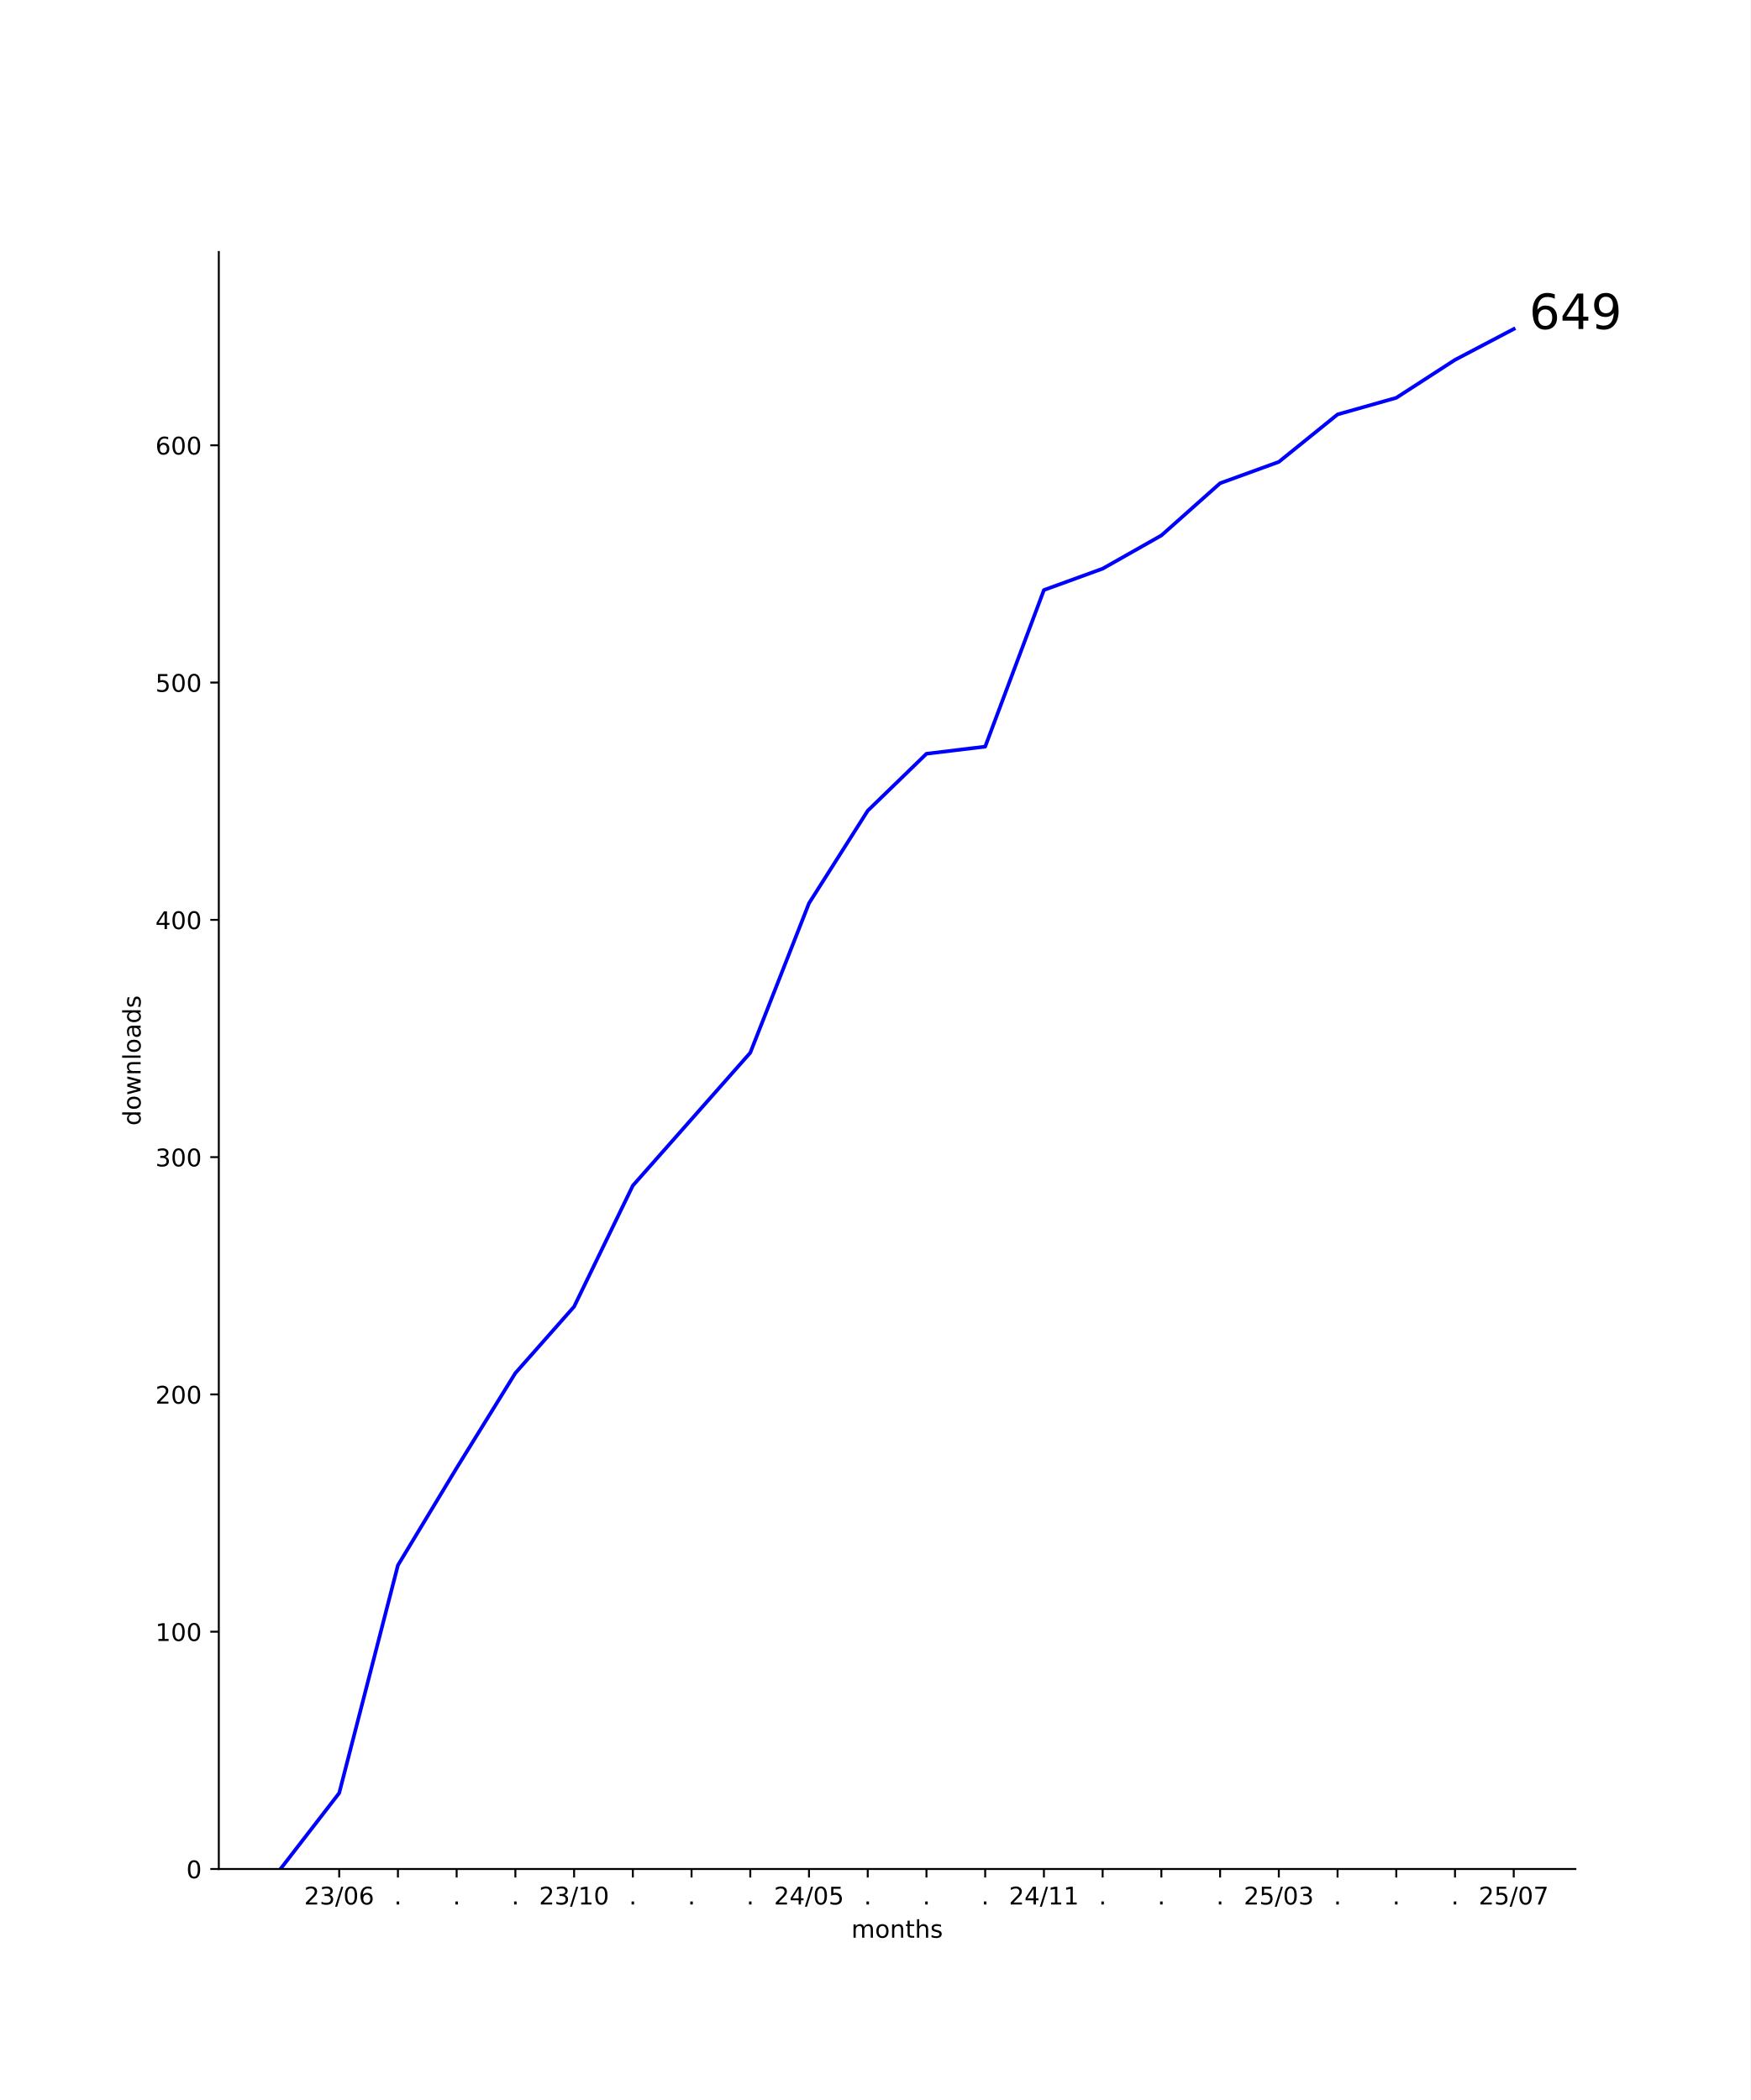
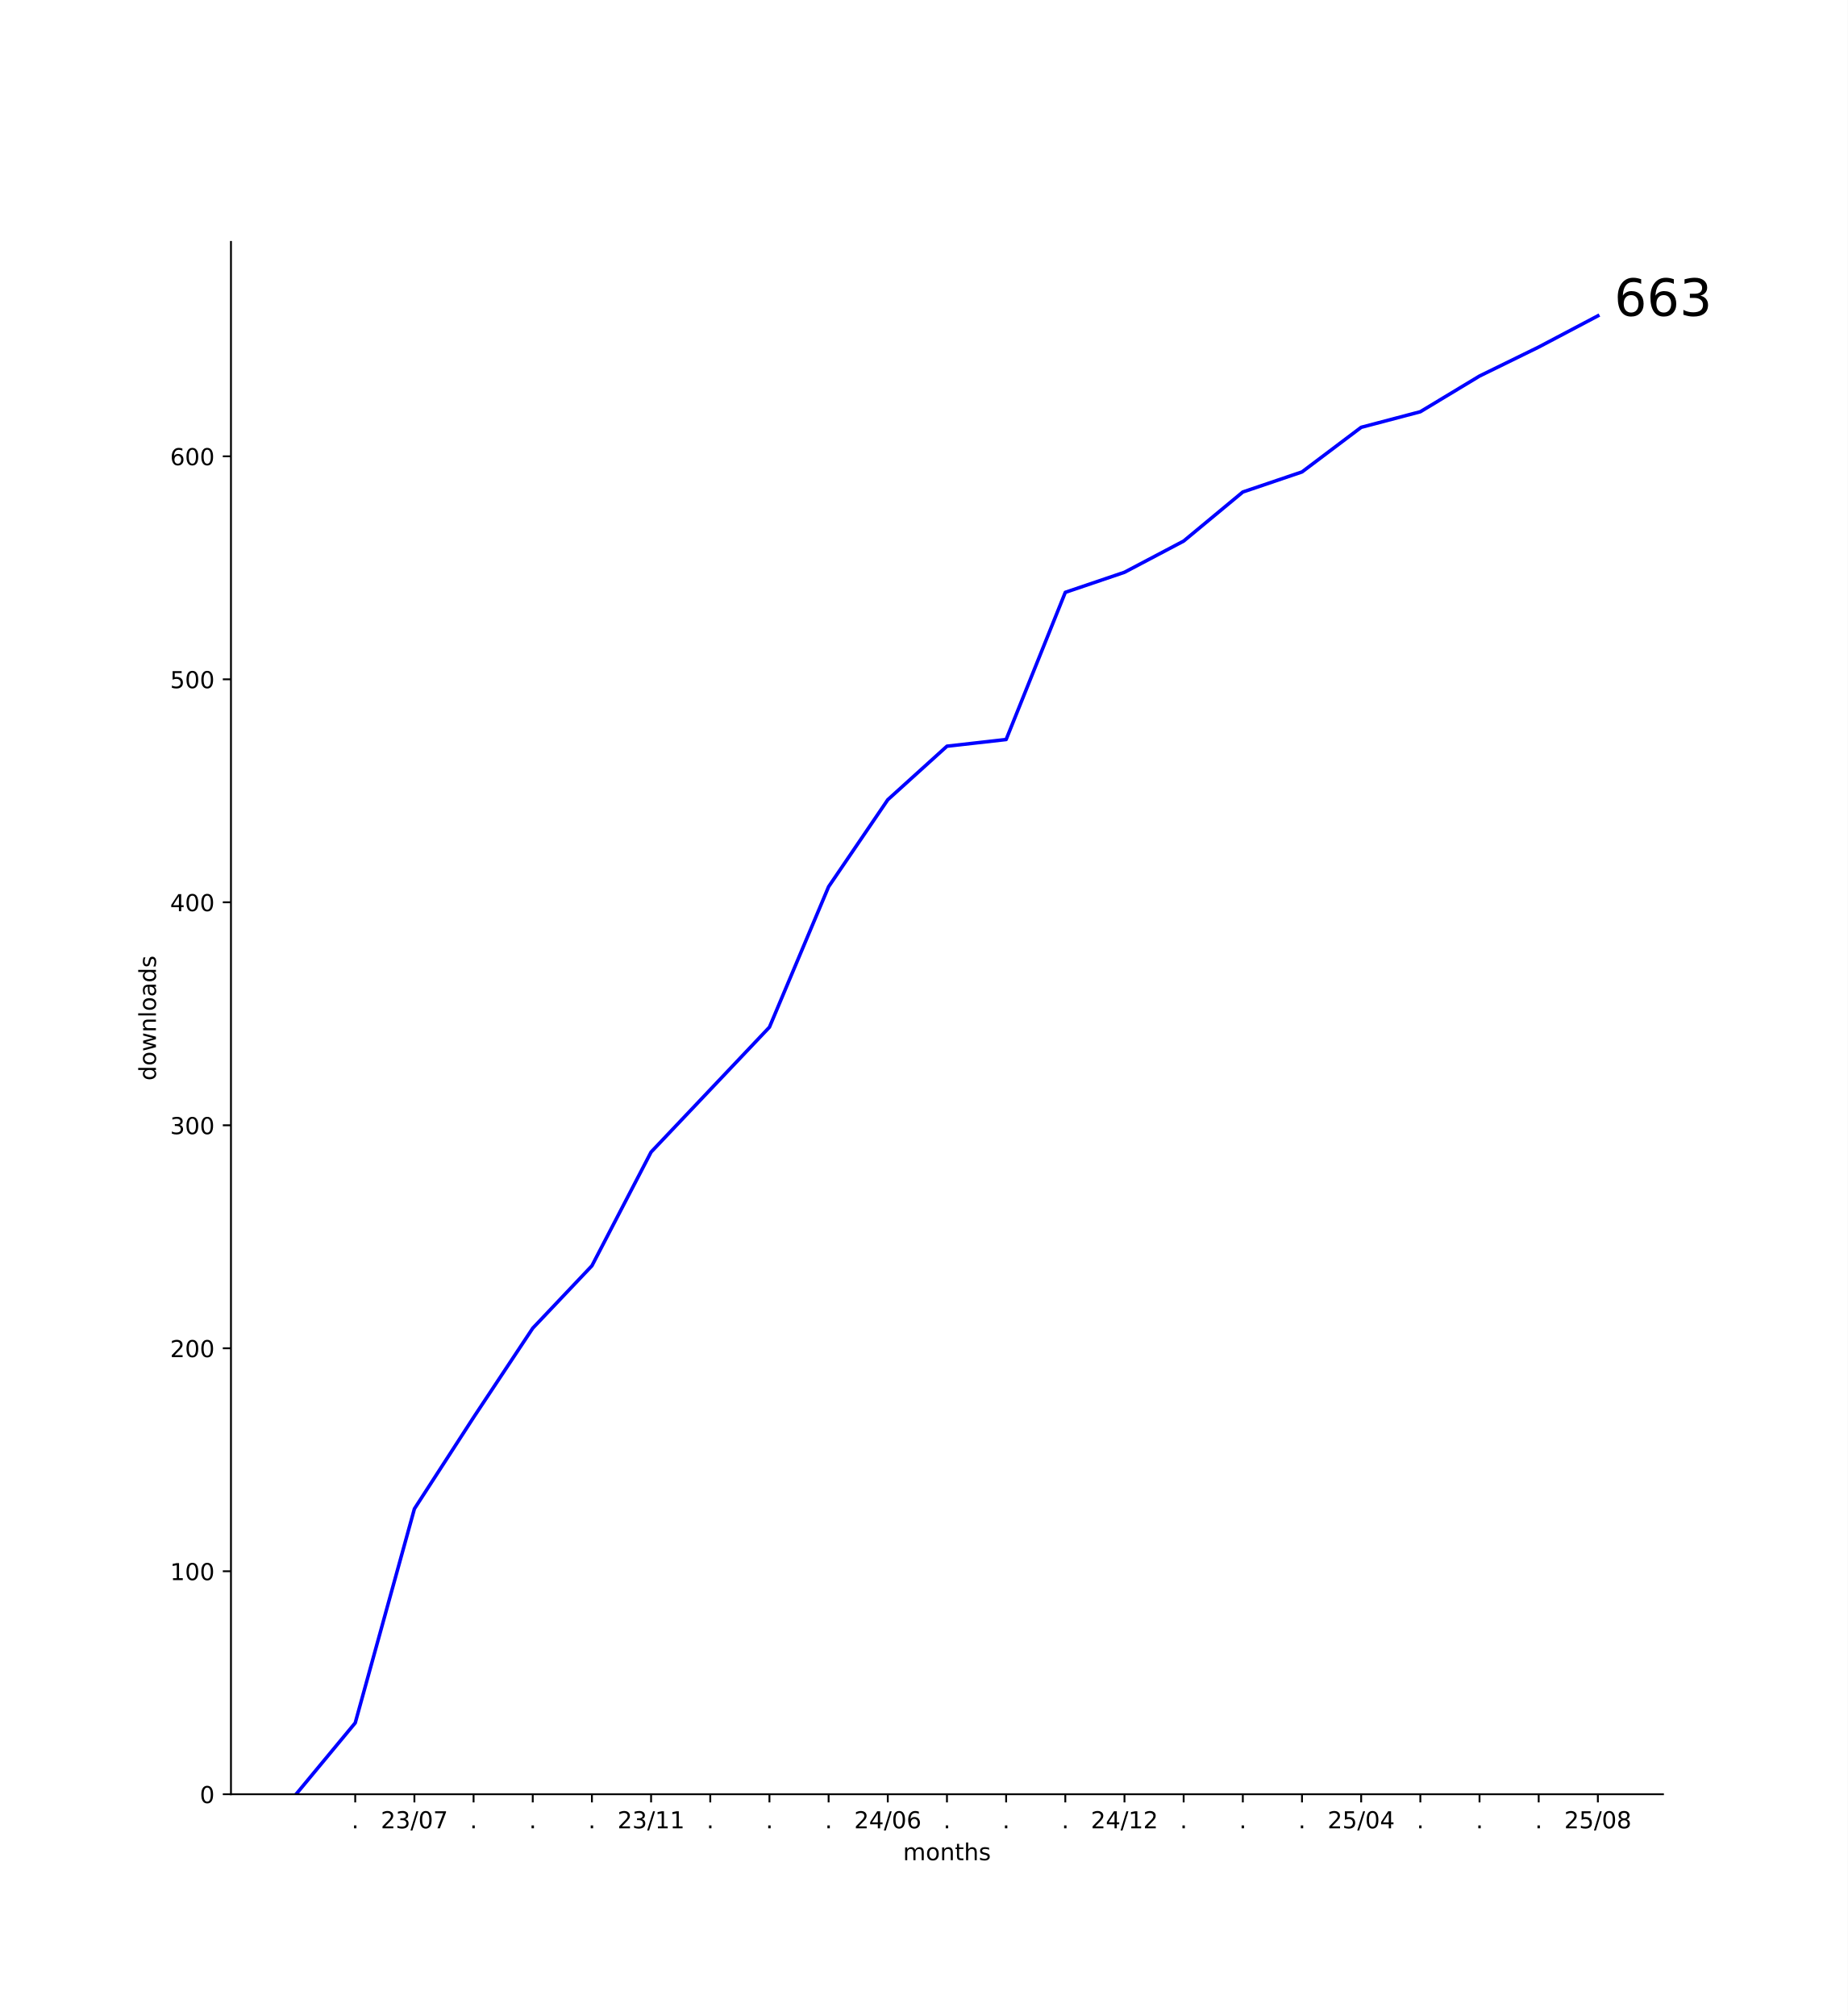
- <svg xmlns="http://www.w3.org/2000/svg" xmlns:xlink="http://www.w3.org/1999/xlink" width="720pt" height="864pt" viewBox="0 0 720 864" version="1.1">
+ <svg xmlns="http://www.w3.org/2000/svg" xmlns:xlink="http://www.w3.org/1999/xlink" width="792pt" height="864pt" viewBox="0 0 792 864" version="1.1">
  <defs>
    <style type="text/css">*{stroke-linejoin: round; stroke-linecap: butt}</style>
  </defs>
  <g id="figure_1">
    <g id="patch_1">
-       <path d="M 0 864  L 720 864  L 720 0  L 0 0  z " style="fill: #ffffff" />
+       <path d="M 0 864  L 792 864  L 792 0  L 0 0  z " style="fill: #ffffff" />
    </g>
    <g id="axes_1">
      <g id="patch_2">
-         <path d="M 90 768.96  L 648 768.96  L 648 103.68  L 90 103.68  z " style="fill: #ffffff" />
+         <path d="M 99 768.96  L 712.8 768.96  L 712.8 103.68  L 99 103.68  z " style="fill: #ffffff" />
      </g>
      <g id="matplotlib.axis_1">
        <g id="xtick_1">
          <g id="line2d_1">
            <defs>
-               <path id="mc6160f3a4e" d="M 0 0  L 0 3.5  " style="stroke: #000000; stroke-width: 0.8" />
+               <path id="m356a9703ff" d="M 0 0  L 0 3.5  " style="stroke: #000000; stroke-width: 0.8" />
            </defs>
            <g>
-               <use xlink:href="#mc6160f3a4e" x="139.519" y="768.96" style="stroke: #000000; stroke-width: 0.8" />
+               <use xlink:href="#m356a9703ff" x="152.264" y="768.96" style="stroke: #000000; stroke-width: 0.8" />
            </g>
          </g>
          <g id="text_1">
-             <g transform="translate(125.1101 783.5584) scale(0.1 -0.1)">
+             <g transform="translate(150.6746 783.5584) scale(0.1 -0.1)">
+               <defs>
+                 <path id="DejaVuSans-2e" d="M 684 794  L 1344 794  L 1344 0  L 684 0  L 684 794  z " transform="scale(0.015625)" />
+               </defs>
+               <use xlink:href="#DejaVuSans-2e" />
+             </g>
+           </g>
+         </g>
+         <g id="xtick_2">
+           <g id="line2d_2">
+             <g>
+               <use xlink:href="#m356a9703ff" x="177.627" y="768.96" style="stroke: #000000; stroke-width: 0.8" />
+             </g>
+           </g>
+           <g id="text_2">
+             <g transform="translate(163.2179 783.5584) scale(0.1 -0.1)">
              <defs>
                <path id="DejaVuSans-32" d="M 1228 531  L 3431 531  L 3431 0  L 469 0  L 469 531  Q 828 903 1448 1529  Q 2069 2156 2228 2338  Q 2531 2678 2651 2914  Q 2772 3150 2772 3378  Q 2772 3750 2511 3984  Q 2250 4219 1831 4219  Q 1534 4219 1204 4116  Q 875 4013 500 3803  L 500 4441  Q 881 4594 1212 4672  Q 1544 4750 1819 4750  Q 2544 4750 2975 4387  Q 3406 4025 3406 3419  Q 3406 3131 3298 2873  Q 3191 2616 2906 2266  Q 2828 2175 2409 1742  Q 1991 1309 1228 531  z " transform="scale(0.015625)" />
                <path id="DejaVuSans-33" d="M 2597 2516  Q 3050 2419 3304 2112  Q 3559 1806 3559 1356  Q 3559 666 3084 287  Q 2609 -91 1734 -91  Q 1441 -91 1130 -33  Q 819 25 488 141  L 488 750  Q 750 597 1062 519  Q 1375 441 1716 441  Q 2309 441 2620 675  Q 2931 909 2931 1356  Q 2931 1769 2642 2001  Q 2353 2234 1838 2234  L 1294 2234  L 1294 2753  L 1863 2753  Q 2328 2753 2575 2939  Q 2822 3125 2822 3475  Q 2822 3834 2567 4026  Q 2313 4219 1838 4219  Q 1578 4219 1281 4162  Q 984 4106 628 3988  L 628 4550  Q 988 4650 1302 4700  Q 1616 4750 1894 4750  Q 2613 4750 3031 4423  Q 3450 4097 3450 3541  Q 3450 3153 3228 2886  Q 3006 2619 2597 2516  z " transform="scale(0.015625)" />
                <path id="DejaVuSans-2f" d="M 1625 4666  L 2156 4666  L 531 -594  L 0 -594  L 1625 4666  z " transform="scale(0.015625)" />
                <path id="DejaVuSans-30" d="M 2034 4250  Q 1547 4250 1301 3770  Q 1056 3291 1056 2328  Q 1056 1369 1301 889  Q 1547 409 2034 409  Q 2525 409 2770 889  Q 3016 1369 3016 2328  Q 3016 3291 2770 3770  Q 2525 4250 2034 4250  z M 2034 4750  Q 2819 4750 3233 4129  Q 3647 3509 3647 2328  Q 3647 1150 3233 529  Q 2819 -91 2034 -91  Q 1250 -91 836 529  Q 422 1150 422 2328  Q 422 3509 836 4129  Q 1250 4750 2034 4750  z " transform="scale(0.015625)" />
+                 <path id="DejaVuSans-37" d="M 525 4666  L 3525 4666  L 3525 4397  L 1831 0  L 1172 0  L 2766 4134  L 525 4134  L 525 4666  z " transform="scale(0.015625)" />
+               </defs>
+               <use xlink:href="#DejaVuSans-32" />
+               <use xlink:href="#DejaVuSans-33" x="63.623" />
+               <use xlink:href="#DejaVuSans-2f" x="127.246" />
+               <use xlink:href="#DejaVuSans-30" x="160.938" />
+               <use xlink:href="#DejaVuSans-37" x="224.561" />
+             </g>
+           </g>
+         </g>
+         <g id="xtick_3">
+           <g id="line2d_3">
+             <g>
+               <use xlink:href="#m356a9703ff" x="202.991" y="768.96" style="stroke: #000000; stroke-width: 0.8" />
+             </g>
+           </g>
+           <g id="text_3">
+             <g transform="translate(201.4018 783.5584) scale(0.1 -0.1)">
+               <use xlink:href="#DejaVuSans-2e" />
+             </g>
+           </g>
+         </g>
+         <g id="xtick_4">
+           <g id="line2d_4">
+             <g>
+               <use xlink:href="#m356a9703ff" x="228.355" y="768.96" style="stroke: #000000; stroke-width: 0.8" />
+             </g>
+           </g>
+           <g id="text_4">
+             <g transform="translate(226.7655 783.5584) scale(0.1 -0.1)">
+               <use xlink:href="#DejaVuSans-2e" />
+             </g>
+           </g>
+         </g>
+         <g id="xtick_5">
+           <g id="line2d_5">
+             <g>
+               <use xlink:href="#m356a9703ff" x="253.718" y="768.96" style="stroke: #000000; stroke-width: 0.8" />
+             </g>
+           </g>
+           <g id="text_5">
+             <g transform="translate(252.1291 783.5584) scale(0.1 -0.1)">
+               <use xlink:href="#DejaVuSans-2e" />
+             </g>
+           </g>
+         </g>
+         <g id="xtick_6">
+           <g id="line2d_6">
+             <g>
+               <use xlink:href="#m356a9703ff" x="279.082" y="768.96" style="stroke: #000000; stroke-width: 0.8" />
+             </g>
+           </g>
+           <g id="text_6">
+             <g transform="translate(264.6724 783.5584) scale(0.1 -0.1)">
+               <defs>
+                 <path id="DejaVuSans-31" d="M 794 531  L 1825 531  L 1825 4091  L 703 3866  L 703 4441  L 1819 4666  L 2450 4666  L 2450 531  L 3481 531  L 3481 0  L 794 0  L 794 531  z " transform="scale(0.015625)" />
+               </defs>
+               <use xlink:href="#DejaVuSans-32" />
+               <use xlink:href="#DejaVuSans-33" x="63.623" />
+               <use xlink:href="#DejaVuSans-2f" x="127.246" />
+               <use xlink:href="#DejaVuSans-31" x="160.938" />
+               <use xlink:href="#DejaVuSans-31" x="224.561" />
+             </g>
+           </g>
+         </g>
+         <g id="xtick_7">
+           <g id="line2d_7">
+             <g>
+               <use xlink:href="#m356a9703ff" x="304.445" y="768.96" style="stroke: #000000; stroke-width: 0.8" />
+             </g>
+           </g>
+           <g id="text_7">
+             <g transform="translate(302.8564 783.5584) scale(0.1 -0.1)">
+               <use xlink:href="#DejaVuSans-2e" />
+             </g>
+           </g>
+         </g>
+         <g id="xtick_8">
+           <g id="line2d_8">
+             <g>
+               <use xlink:href="#m356a9703ff" x="329.809" y="768.96" style="stroke: #000000; stroke-width: 0.8" />
+             </g>
+           </g>
+           <g id="text_8">
+             <g transform="translate(328.22 783.5584) scale(0.1 -0.1)">
+               <use xlink:href="#DejaVuSans-2e" />
+             </g>
+           </g>
+         </g>
+         <g id="xtick_9">
+           <g id="line2d_9">
+             <g>
+               <use xlink:href="#m356a9703ff" x="355.173" y="768.96" style="stroke: #000000; stroke-width: 0.8" />
+             </g>
+           </g>
+           <g id="text_9">
+             <g transform="translate(353.5837 783.5584) scale(0.1 -0.1)">
+               <use xlink:href="#DejaVuSans-2e" />
+             </g>
+           </g>
+         </g>
+         <g id="xtick_10">
+           <g id="line2d_10">
+             <g>
+               <use xlink:href="#m356a9703ff" x="380.536" y="768.96" style="stroke: #000000; stroke-width: 0.8" />
+             </g>
+           </g>
+           <g id="text_10">
+             <g transform="translate(366.127 783.5584) scale(0.1 -0.1)">
+               <defs>
+                 <path id="DejaVuSans-34" d="M 2419 4116  L 825 1625  L 2419 1625  L 2419 4116  z M 2253 4666  L 3047 4666  L 3047 1625  L 3713 1625  L 3713 1100  L 3047 1100  L 3047 0  L 2419 0  L 2419 1100  L 313 1100  L 313 1709  L 2253 4666  z " transform="scale(0.015625)" />
                <path id="DejaVuSans-36" d="M 2113 2584  Q 1688 2584 1439 2293  Q 1191 2003 1191 1497  Q 1191 994 1439 701  Q 1688 409 2113 409  Q 2538 409 2786 701  Q 3034 994 3034 1497  Q 3034 2003 2786 2293  Q 2538 2584 2113 2584  z M 3366 4563  L 3366 3988  Q 3128 4100 2886 4159  Q 2644 4219 2406 4219  Q 1781 4219 1451 3797  Q 1122 3375 1075 2522  Q 1259 2794 1537 2939  Q 1816 3084 2150 3084  Q 2853 3084 3261 2657  Q 3669 2231 3669 1497  Q 3669 778 3244 343  Q 2819 -91 2113 -91  Q 1303 -91 875 529  Q 447 1150 447 2328  Q 447 3434 972 4092  Q 1497 4750 2381 4750  Q 2619 4750 2861 4703  Q 3103 4656 3366 4563  z " transform="scale(0.015625)" />
              </defs>
              <use xlink:href="#DejaVuSans-32" />
-               <use xlink:href="#DejaVuSans-33" x="63.623" />
+               <use xlink:href="#DejaVuSans-34" x="63.623" />
              <use xlink:href="#DejaVuSans-2f" x="127.246" />
              <use xlink:href="#DejaVuSans-30" x="160.938" />
              <use xlink:href="#DejaVuSans-36" x="224.561" />
            </g>
          </g>
        </g>
-         <g id="xtick_2">
-           <g id="line2d_2">
-             <g>
-               <use xlink:href="#mc6160f3a4e" x="163.675" y="768.96" style="stroke: #000000; stroke-width: 0.8" />
-             </g>
-           </g>
-           <g id="text_2">
-             <g transform="translate(162.0863 783.5584) scale(0.1 -0.1)">
-               <defs>
-                 <path id="DejaVuSans-2e" d="M 684 794  L 1344 794  L 1344 0  L 684 0  L 684 794  z " transform="scale(0.015625)" />
-               </defs>
-               <use xlink:href="#DejaVuSans-2e" />
-             </g>
-           </g>
-         </g>
-         <g id="xtick_3">
-           <g id="line2d_3">
-             <g>
-               <use xlink:href="#mc6160f3a4e" x="187.831" y="768.96" style="stroke: #000000; stroke-width: 0.8" />
-             </g>
-           </g>
-           <g id="text_3">
-             <g transform="translate(186.2421 783.5584) scale(0.1 -0.1)">
-               <use xlink:href="#DejaVuSans-2e" />
-             </g>
-           </g>
-         </g>
-         <g id="xtick_4">
-           <g id="line2d_4">
-             <g>
-               <use xlink:href="#mc6160f3a4e" x="211.987" y="768.96" style="stroke: #000000; stroke-width: 0.8" />
-             </g>
-           </g>
-           <g id="text_4">
-             <g transform="translate(210.398 783.5584) scale(0.1 -0.1)">
-               <use xlink:href="#DejaVuSans-2e" />
-             </g>
-           </g>
-         </g>
-         <g id="xtick_5">
-           <g id="line2d_5">
-             <g>
-               <use xlink:href="#mc6160f3a4e" x="236.143" y="768.96" style="stroke: #000000; stroke-width: 0.8" />
-             </g>
-           </g>
-           <g id="text_5">
-             <g transform="translate(221.7335 783.5584) scale(0.1 -0.1)">
-               <defs>
-                 <path id="DejaVuSans-31" d="M 794 531  L 1825 531  L 1825 4091  L 703 3866  L 703 4441  L 1819 4666  L 2450 4666  L 2450 531  L 3481 531  L 3481 0  L 794 0  L 794 531  z " transform="scale(0.015625)" />
-               </defs>
-               <use xlink:href="#DejaVuSans-32" />
-               <use xlink:href="#DejaVuSans-33" x="63.623" />
-               <use xlink:href="#DejaVuSans-2f" x="127.246" />
-               <use xlink:href="#DejaVuSans-31" x="160.938" />
-               <use xlink:href="#DejaVuSans-30" x="224.561" />
-             </g>
-           </g>
-         </g>
-         <g id="xtick_6">
-           <g id="line2d_6">
-             <g>
-               <use xlink:href="#mc6160f3a4e" x="260.299" y="768.96" style="stroke: #000000; stroke-width: 0.8" />
-             </g>
-           </g>
-           <g id="text_6">
-             <g transform="translate(258.7096 783.5584) scale(0.1 -0.1)">
-               <use xlink:href="#DejaVuSans-2e" />
-             </g>
-           </g>
-         </g>
-         <g id="xtick_7">
-           <g id="line2d_7">
-             <g>
-               <use xlink:href="#mc6160f3a4e" x="284.455" y="768.96" style="stroke: #000000; stroke-width: 0.8" />
-             </g>
-           </g>
-           <g id="text_7">
-             <g transform="translate(282.8655 783.5584) scale(0.1 -0.1)">
-               <use xlink:href="#DejaVuSans-2e" />
-             </g>
-           </g>
-         </g>
-         <g id="xtick_8">
-           <g id="line2d_8">
-             <g>
-               <use xlink:href="#mc6160f3a4e" x="308.61" y="768.96" style="stroke: #000000; stroke-width: 0.8" />
-             </g>
-           </g>
-           <g id="text_8">
-             <g transform="translate(307.0213 783.5584) scale(0.1 -0.1)">
-               <use xlink:href="#DejaVuSans-2e" />
-             </g>
-           </g>
-         </g>
-         <g id="xtick_9">
-           <g id="line2d_9">
-             <g>
-               <use xlink:href="#mc6160f3a4e" x="332.766" y="768.96" style="stroke: #000000; stroke-width: 0.8" />
-             </g>
-           </g>
-           <g id="text_9">
-             <g transform="translate(318.3569 783.5584) scale(0.1 -0.1)">
-               <defs>
-                 <path id="DejaVuSans-34" d="M 2419 4116  L 825 1625  L 2419 1625  L 2419 4116  z M 2253 4666  L 3047 4666  L 3047 1625  L 3713 1625  L 3713 1100  L 3047 1100  L 3047 0  L 2419 0  L 2419 1100  L 313 1100  L 313 1709  L 2253 4666  z " transform="scale(0.015625)" />
-                 <path id="DejaVuSans-35" d="M 691 4666  L 3169 4666  L 3169 4134  L 1269 4134  L 1269 2991  Q 1406 3038 1543 3061  Q 1681 3084 1819 3084  Q 2600 3084 3056 2656  Q 3513 2228 3513 1497  Q 3513 744 3044 326  Q 2575 -91 1722 -91  Q 1428 -91 1123 -41  Q 819 9 494 109  L 494 744  Q 775 591 1075 516  Q 1375 441 1709 441  Q 2250 441 2565 725  Q 2881 1009 2881 1497  Q 2881 1984 2565 2268  Q 2250 2553 1709 2553  Q 1456 2553 1204 2497  Q 953 2441 691 2322  L 691 4666  z " transform="scale(0.015625)" />
-               </defs>
-               <use xlink:href="#DejaVuSans-32" />
-               <use xlink:href="#DejaVuSans-34" x="63.623" />
-               <use xlink:href="#DejaVuSans-2f" x="127.246" />
-               <use xlink:href="#DejaVuSans-30" x="160.938" />
-               <use xlink:href="#DejaVuSans-35" x="224.561" />
-             </g>
-           </g>
-         </g>
-         <g id="xtick_10">
-           <g id="line2d_10">
-             <g>
-               <use xlink:href="#mc6160f3a4e" x="356.922" y="768.96" style="stroke: #000000; stroke-width: 0.8" />
-             </g>
-           </g>
-           <g id="text_10">
-             <g transform="translate(355.333 783.5584) scale(0.1 -0.1)">
-               <use xlink:href="#DejaVuSans-2e" />
-             </g>
-           </g>
-         </g>
        <g id="xtick_11">
          <g id="line2d_11">
            <g>
-               <use xlink:href="#mc6160f3a4e" x="381.078" y="768.96" style="stroke: #000000; stroke-width: 0.8" />
+               <use xlink:href="#m356a9703ff" x="405.9" y="768.96" style="stroke: #000000; stroke-width: 0.8" />
            </g>
          </g>
          <g id="text_11">
-             <g transform="translate(379.4889 783.5584) scale(0.1 -0.1)">
+             <g transform="translate(404.3109 783.5584) scale(0.1 -0.1)">
              <use xlink:href="#DejaVuSans-2e" />
            </g>
          </g>
        </g>
        <g id="xtick_12">
          <g id="line2d_12">
            <g>
-               <use xlink:href="#mc6160f3a4e" x="405.234" y="768.96" style="stroke: #000000; stroke-width: 0.8" />
+               <use xlink:href="#m356a9703ff" x="431.264" y="768.96" style="stroke: #000000; stroke-width: 0.8" />
            </g>
          </g>
          <g id="text_12">
-             <g transform="translate(403.6447 783.5584) scale(0.1 -0.1)">
+             <g transform="translate(429.6746 783.5584) scale(0.1 -0.1)">
              <use xlink:href="#DejaVuSans-2e" />
            </g>
          </g>
        </g>
        <g id="xtick_13">
          <g id="line2d_13">
            <g>
-               <use xlink:href="#mc6160f3a4e" x="429.39" y="768.96" style="stroke: #000000; stroke-width: 0.8" />
+               <use xlink:href="#m356a9703ff" x="456.627" y="768.96" style="stroke: #000000; stroke-width: 0.8" />
            </g>
          </g>
          <g id="text_13">
-             <g transform="translate(414.9802 783.5584) scale(0.1 -0.1)">
-               <use xlink:href="#DejaVuSans-32" />
-               <use xlink:href="#DejaVuSans-34" x="63.623" />
-               <use xlink:href="#DejaVuSans-2f" x="127.246" />
-               <use xlink:href="#DejaVuSans-31" x="160.938" />
-               <use xlink:href="#DejaVuSans-31" x="224.561" />
+             <g transform="translate(455.0382 783.5584) scale(0.1 -0.1)">
+               <use xlink:href="#DejaVuSans-2e" />
            </g>
          </g>
        </g>
        <g id="xtick_14">
          <g id="line2d_14">
            <g>
-               <use xlink:href="#mc6160f3a4e" x="453.545" y="768.96" style="stroke: #000000; stroke-width: 0.8" />
+               <use xlink:href="#m356a9703ff" x="481.991" y="768.96" style="stroke: #000000; stroke-width: 0.8" />
            </g>
          </g>
          <g id="text_14">
-             <g transform="translate(451.9564 783.5584) scale(0.1 -0.1)">
-               <use xlink:href="#DejaVuSans-2e" />
+             <g transform="translate(467.5815 783.5584) scale(0.1 -0.1)">
+               <use xlink:href="#DejaVuSans-32" />
+               <use xlink:href="#DejaVuSans-34" x="63.623" />
+               <use xlink:href="#DejaVuSans-2f" x="127.246" />
+               <use xlink:href="#DejaVuSans-31" x="160.938" />
+               <use xlink:href="#DejaVuSans-32" x="224.561" />
            </g>
          </g>
        </g>
        <g id="xtick_15">
          <g id="line2d_15">
            <g>
-               <use xlink:href="#mc6160f3a4e" x="477.701" y="768.96" style="stroke: #000000; stroke-width: 0.8" />
+               <use xlink:href="#m356a9703ff" x="507.355" y="768.96" style="stroke: #000000; stroke-width: 0.8" />
            </g>
          </g>
          <g id="text_15">
-             <g transform="translate(476.1122 783.5584) scale(0.1 -0.1)">
+             <g transform="translate(505.7655 783.5584) scale(0.1 -0.1)">
              <use xlink:href="#DejaVuSans-2e" />
            </g>
          </g>
        </g>
        <g id="xtick_16">
          <g id="line2d_16">
            <g>
-               <use xlink:href="#mc6160f3a4e" x="501.857" y="768.96" style="stroke: #000000; stroke-width: 0.8" />
+               <use xlink:href="#m356a9703ff" x="532.718" y="768.96" style="stroke: #000000; stroke-width: 0.8" />
            </g>
          </g>
          <g id="text_16">
-             <g transform="translate(500.2681 783.5584) scale(0.1 -0.1)">
+             <g transform="translate(531.1291 783.5584) scale(0.1 -0.1)">
              <use xlink:href="#DejaVuSans-2e" />
            </g>
          </g>
        </g>
        <g id="xtick_17">
          <g id="line2d_17">
            <g>
-               <use xlink:href="#mc6160f3a4e" x="526.013" y="768.96" style="stroke: #000000; stroke-width: 0.8" />
+               <use xlink:href="#m356a9703ff" x="558.082" y="768.96" style="stroke: #000000; stroke-width: 0.8" />
            </g>
          </g>
          <g id="text_17">
-             <g transform="translate(511.6036 783.5584) scale(0.1 -0.1)">
-               <use xlink:href="#DejaVuSans-32" />
-               <use xlink:href="#DejaVuSans-35" x="63.623" />
-               <use xlink:href="#DejaVuSans-2f" x="127.246" />
-               <use xlink:href="#DejaVuSans-30" x="160.938" />
-               <use xlink:href="#DejaVuSans-33" x="224.561" />
+             <g transform="translate(556.4928 783.5584) scale(0.1 -0.1)">
+               <use xlink:href="#DejaVuSans-2e" />
            </g>
          </g>
        </g>
        <g id="xtick_18">
          <g id="line2d_18">
            <g>
-               <use xlink:href="#mc6160f3a4e" x="550.169" y="768.96" style="stroke: #000000; stroke-width: 0.8" />
+               <use xlink:href="#m356a9703ff" x="583.445" y="768.96" style="stroke: #000000; stroke-width: 0.8" />
            </g>
          </g>
          <g id="text_18">
-             <g transform="translate(548.5798 783.5584) scale(0.1 -0.1)">
-               <use xlink:href="#DejaVuSans-2e" />
+             <g transform="translate(569.0361 783.5584) scale(0.1 -0.1)">
+               <defs>
+                 <path id="DejaVuSans-35" d="M 691 4666  L 3169 4666  L 3169 4134  L 1269 4134  L 1269 2991  Q 1406 3038 1543 3061  Q 1681 3084 1819 3084  Q 2600 3084 3056 2656  Q 3513 2228 3513 1497  Q 3513 744 3044 326  Q 2575 -91 1722 -91  Q 1428 -91 1123 -41  Q 819 9 494 109  L 494 744  Q 775 591 1075 516  Q 1375 441 1709 441  Q 2250 441 2565 725  Q 2881 1009 2881 1497  Q 2881 1984 2565 2268  Q 2250 2553 1709 2553  Q 1456 2553 1204 2497  Q 953 2441 691 2322  L 691 4666  z " transform="scale(0.015625)" />
+               </defs>
+               <use xlink:href="#DejaVuSans-32" />
+               <use xlink:href="#DejaVuSans-35" x="63.623" />
+               <use xlink:href="#DejaVuSans-2f" x="127.246" />
+               <use xlink:href="#DejaVuSans-30" x="160.938" />
+               <use xlink:href="#DejaVuSans-34" x="224.561" />
            </g>
          </g>
        </g>
        <g id="xtick_19">
          <g id="line2d_19">
            <g>
-               <use xlink:href="#mc6160f3a4e" x="574.325" y="768.96" style="stroke: #000000; stroke-width: 0.8" />
+               <use xlink:href="#m356a9703ff" x="608.809" y="768.96" style="stroke: #000000; stroke-width: 0.8" />
            </g>
          </g>
          <g id="text_19">
-             <g transform="translate(572.7356 783.5584) scale(0.1 -0.1)">
+             <g transform="translate(607.22 783.5584) scale(0.1 -0.1)">
              <use xlink:href="#DejaVuSans-2e" />
            </g>
          </g>
        </g>
        <g id="xtick_20">
          <g id="line2d_20">
            <g>
-               <use xlink:href="#mc6160f3a4e" x="598.481" y="768.96" style="stroke: #000000; stroke-width: 0.8" />
+               <use xlink:href="#m356a9703ff" x="634.173" y="768.96" style="stroke: #000000; stroke-width: 0.8" />
            </g>
          </g>
          <g id="text_20">
-             <g transform="translate(596.8915 783.5584) scale(0.1 -0.1)">
+             <g transform="translate(632.5837 783.5584) scale(0.1 -0.1)">
              <use xlink:href="#DejaVuSans-2e" />
            </g>
          </g>
        </g>
        <g id="xtick_21">
          <g id="line2d_21">
            <g>
-               <use xlink:href="#mc6160f3a4e" x="622.636" y="768.96" style="stroke: #000000; stroke-width: 0.8" />
+               <use xlink:href="#m356a9703ff" x="659.536" y="768.96" style="stroke: #000000; stroke-width: 0.8" />
            </g>
          </g>
          <g id="text_21">
-             <g transform="translate(608.227 783.5584) scale(0.1 -0.1)">
-               <defs>
-                 <path id="DejaVuSans-37" d="M 525 4666  L 3525 4666  L 3525 4397  L 1831 0  L 1172 0  L 2766 4134  L 525 4134  L 525 4666  z " transform="scale(0.015625)" />
+             <g transform="translate(657.9473 783.5584) scale(0.1 -0.1)">
+               <use xlink:href="#DejaVuSans-2e" />
+             </g>
+           </g>
+         </g>
+         <g id="xtick_22">
+           <g id="line2d_22">
+             <g>
+               <use xlink:href="#m356a9703ff" x="684.9" y="768.96" style="stroke: #000000; stroke-width: 0.8" />
+             </g>
+           </g>
+           <g id="text_22">
+             <g transform="translate(670.4906 783.5584) scale(0.1 -0.1)">
+               <defs>
+                 <path id="DejaVuSans-38" d="M 2034 2216  Q 1584 2216 1326 1975  Q 1069 1734 1069 1313  Q 1069 891 1326 650  Q 1584 409 2034 409  Q 2484 409 2743 651  Q 3003 894 3003 1313  Q 3003 1734 2745 1975  Q 2488 2216 2034 2216  z M 1403 2484  Q 997 2584 770 2862  Q 544 3141 544 3541  Q 544 4100 942 4425  Q 1341 4750 2034 4750  Q 2731 4750 3128 4425  Q 3525 4100 3525 3541  Q 3525 3141 3298 2862  Q 3072 2584 2669 2484  Q 3125 2378 3379 2068  Q 3634 1759 3634 1313  Q 3634 634 3220 271  Q 2806 -91 2034 -91  Q 1263 -91 848 271  Q 434 634 434 1313  Q 434 1759 690 2068  Q 947 2378 1403 2484  z M 1172 3481  Q 1172 3119 1398 2916  Q 1625 2713 2034 2713  Q 2441 2713 2670 2916  Q 2900 3119 2900 3481  Q 2900 3844 2670 4047  Q 2441 4250 2034 4250  Q 1625 4250 1398 4047  Q 1172 3844 1172 3481  z " transform="scale(0.015625)" />
              </defs>
              <use xlink:href="#DejaVuSans-32" />
              <use xlink:href="#DejaVuSans-35" x="63.623" />
              <use xlink:href="#DejaVuSans-2f" x="127.246" />
              <use xlink:href="#DejaVuSans-30" x="160.938" />
-               <use xlink:href="#DejaVuSans-37" x="224.561" />
-             </g>
-           </g>
-         </g>
-         <g id="text_22">
-           <g transform="translate(350.168 797.2366) scale(0.1 -0.1)">
+               <use xlink:href="#DejaVuSans-38" x="224.561" />
+             </g>
+           </g>
+         </g>
+         <g id="text_23">
+           <g transform="translate(387.068 797.2366) scale(0.1 -0.1)">
            <defs>
              <path id="DejaVuSans-6d" d="M 3328 2828  Q 3544 3216 3844 3400  Q 4144 3584 4550 3584  Q 5097 3584 5394 3201  Q 5691 2819 5691 2113  L 5691 0  L 5113 0  L 5113 2094  Q 5113 2597 4934 2840  Q 4756 3084 4391 3084  Q 3944 3084 3684 2787  Q 3425 2491 3425 1978  L 3425 0  L 2847 0  L 2847 2094  Q 2847 2600 2669 2842  Q 2491 3084 2119 3084  Q 1678 3084 1418 2786  Q 1159 2488 1159 1978  L 1159 0  L 581 0  L 581 3500  L 1159 3500  L 1159 2956  Q 1356 3278 1631 3431  Q 1906 3584 2284 3584  Q 2666 3584 2933 3390  Q 3200 3197 3328 2828  z " transform="scale(0.015625)" />
              <path id="DejaVuSans-6f" d="M 1959 3097  Q 1497 3097 1228 2736  Q 959 2375 959 1747  Q 959 1119 1226 758  Q 1494 397 1959 397  Q 2419 397 2687 759  Q 2956 1122 2956 1747  Q 2956 2369 2687 2733  Q 2419 3097 1959 3097  z M 1959 3584  Q 2709 3584 3137 3096  Q 3566 2609 3566 1747  Q 3566 888 3137 398  Q 2709 -91 1959 -91  Q 1206 -91 779 398  Q 353 888 353 1747  Q 353 2609 779 3096  Q 1206 3584 1959 3584  z " transform="scale(0.015625)" />
              <path id="DejaVuSans-6e" d="M 3513 2113  L 3513 0  L 2938 0  L 2938 2094  Q 2938 2591 2744 2837  Q 2550 3084 2163 3084  Q 1697 3084 1428 2787  Q 1159 2491 1159 1978  L 1159 0  L 581 0  L 581 3500  L 1159 3500  L 1159 2956  Q 1366 3272 1645 3428  Q 1925 3584 2291 3584  Q 2894 3584 3203 3211  Q 3513 2838 3513 2113  z " transform="scale(0.015625)" />
              <path id="DejaVuSans-74" d="M 1172 4494  L 1172 3500  L 2356 3500  L 2356 3053  L 1172 3053  L 1172 1153  Q 1172 725 1289 603  Q 1406 481 1766 481  L 2356 481  L 2356 0  L 1766 0  Q 1100 0 847 248  Q 594 497 594 1153  L 594 3053  L 172 3053  L 172 3500  L 594 3500  L 594 4494  L 1172 4494  z " transform="scale(0.015625)" />
              <path id="DejaVuSans-68" d="M 3513 2113  L 3513 0  L 2938 0  L 2938 2094  Q 2938 2591 2744 2837  Q 2550 3084 2163 3084  Q 1697 3084 1428 2787  Q 1159 2491 1159 1978  L 1159 0  L 581 0  L 581 4863  L 1159 4863  L 1159 2956  Q 1366 3272 1645 3428  Q 1925 3584 2291 3584  Q 2894 3584 3203 3211  Q 3513 2838 3513 2113  z " transform="scale(0.015625)" />
              <path id="DejaVuSans-73" d="M 2834 3397  L 2834 2853  Q 2591 2978 2328 3040  Q 2066 3103 1784 3103  Q 1356 3103 1142 2972  Q 928 2841 928 2578  Q 928 2378 1081 2264  Q 1234 2150 1697 2047  L 1894 2003  Q 2506 1872 2764 1633  Q 3022 1394 3022 966  Q 3022 478 2636 193  Q 2250 -91 1575 -91  Q 1294 -91 989 -36  Q 684 19 347 128  L 347 722  Q 666 556 975 473  Q 1284 391 1588 391  Q 1994 391 2212 530  Q 2431 669 2431 922  Q 2431 1156 2273 1281  Q 2116 1406 1581 1522  L 1381 1569  Q 847 1681 609 1914  Q 372 2147 372 2553  Q 372 3047 722 3315  Q 1072 3584 1716 3584  Q 2034 3584 2315 3537  Q 2597 3491 2834 3397  z " transform="scale(0.015625)" />
            </defs>
            <use xlink:href="#DejaVuSans-6d" />
            <use xlink:href="#DejaVuSans-6f" x="97.412" />
            <use xlink:href="#DejaVuSans-6e" x="158.594" />
            <use xlink:href="#DejaVuSans-74" x="221.973" />
            <use xlink:href="#DejaVuSans-68" x="261.182" />
            <use xlink:href="#DejaVuSans-73" x="324.561" />
          </g>
        </g>
      </g>
      <g id="matplotlib.axis_2">
        <g id="ytick_1">
-           <g id="line2d_22">
+           <g id="line2d_23">
            <defs>
-               <path id="mfc47449bf9" d="M 0 0  L -3.5 0  " style="stroke: #000000; stroke-width: 0.8" />
+               <path id="mb05c7d6cde" d="M 0 0  L -3.5 0  " style="stroke: #000000; stroke-width: 0.8" />
            </defs>
            <g>
-               <use xlink:href="#mfc47449bf9" x="90" y="768.96" style="stroke: #000000; stroke-width: 0.8" />
-             </g>
-           </g>
-           <g id="text_23">
-             <g transform="translate(76.6375 772.7592) scale(0.1 -0.1)">
+               <use xlink:href="#mb05c7d6cde" x="99" y="768.96" style="stroke: #000000; stroke-width: 0.8" />
+             </g>
+           </g>
+           <g id="text_24">
+             <g transform="translate(85.6375 772.7592) scale(0.1 -0.1)">
              <use xlink:href="#DejaVuSans-30" />
            </g>
          </g>
        </g>
        <g id="ytick_2">
-           <g id="line2d_23">
-             <g>
-               <use xlink:href="#mfc47449bf9" x="90" y="671.333" style="stroke: #000000; stroke-width: 0.8" />
-             </g>
-           </g>
-           <g id="text_24">
-             <g transform="translate(63.9125 675.1321) scale(0.1 -0.1)">
+           <g id="line2d_24">
+             <g>
+               <use xlink:href="#mb05c7d6cde" x="99" y="673.394" style="stroke: #000000; stroke-width: 0.8" />
+             </g>
+           </g>
+           <g id="text_25">
+             <g transform="translate(72.9125 677.1936) scale(0.1 -0.1)">
              <use xlink:href="#DejaVuSans-31" />
              <use xlink:href="#DejaVuSans-30" x="63.623" />
              <use xlink:href="#DejaVuSans-30" x="127.246" />
            </g>
          </g>
        </g>
        <g id="ytick_3">
-           <g id="line2d_24">
-             <g>
-               <use xlink:href="#mfc47449bf9" x="90" y="573.706" style="stroke: #000000; stroke-width: 0.8" />
-             </g>
-           </g>
-           <g id="text_25">
-             <g transform="translate(63.9125 577.505) scale(0.1 -0.1)">
+           <g id="line2d_25">
+             <g>
+               <use xlink:href="#mb05c7d6cde" x="99" y="577.829" style="stroke: #000000; stroke-width: 0.8" />
+             </g>
+           </g>
+           <g id="text_26">
+             <g transform="translate(72.9125 581.628) scale(0.1 -0.1)">
              <use xlink:href="#DejaVuSans-32" />
              <use xlink:href="#DejaVuSans-30" x="63.623" />
              <use xlink:href="#DejaVuSans-30" x="127.246" />
            </g>
          </g>
        </g>
        <g id="ytick_4">
-           <g id="line2d_25">
-             <g>
-               <use xlink:href="#mfc47449bf9" x="90" y="476.079" style="stroke: #000000; stroke-width: 0.8" />
-             </g>
-           </g>
-           <g id="text_26">
-             <g transform="translate(63.9125 479.8779) scale(0.1 -0.1)">
+           <g id="line2d_26">
+             <g>
+               <use xlink:href="#mb05c7d6cde" x="99" y="482.263" style="stroke: #000000; stroke-width: 0.8" />
+             </g>
+           </g>
+           <g id="text_27">
+             <g transform="translate(72.9125 486.0624) scale(0.1 -0.1)">
              <use xlink:href="#DejaVuSans-33" />
              <use xlink:href="#DejaVuSans-30" x="63.623" />
              <use xlink:href="#DejaVuSans-30" x="127.246" />
            </g>
          </g>
        </g>
        <g id="ytick_5">
-           <g id="line2d_26">
-             <g>
-               <use xlink:href="#mfc47449bf9" x="90" y="378.452" style="stroke: #000000; stroke-width: 0.8" />
-             </g>
-           </g>
-           <g id="text_27">
-             <g transform="translate(63.9125 382.2507) scale(0.1 -0.1)">
+           <g id="line2d_27">
+             <g>
+               <use xlink:href="#mb05c7d6cde" x="99" y="386.698" style="stroke: #000000; stroke-width: 0.8" />
+             </g>
+           </g>
+           <g id="text_28">
+             <g transform="translate(72.9125 390.4968) scale(0.1 -0.1)">
              <use xlink:href="#DejaVuSans-34" />
              <use xlink:href="#DejaVuSans-30" x="63.623" />
              <use xlink:href="#DejaVuSans-30" x="127.246" />
            </g>
          </g>
        </g>
        <g id="ytick_6">
-           <g id="line2d_27">
-             <g>
-               <use xlink:href="#mfc47449bf9" x="90" y="280.824" style="stroke: #000000; stroke-width: 0.8" />
-             </g>
-           </g>
-           <g id="text_28">
-             <g transform="translate(63.9125 284.6236) scale(0.1 -0.1)">
+           <g id="line2d_28">
+             <g>
+               <use xlink:href="#mb05c7d6cde" x="99" y="291.132" style="stroke: #000000; stroke-width: 0.8" />
+             </g>
+           </g>
+           <g id="text_29">
+             <g transform="translate(72.9125 294.9312) scale(0.1 -0.1)">
              <use xlink:href="#DejaVuSans-35" />
              <use xlink:href="#DejaVuSans-30" x="63.623" />
              <use xlink:href="#DejaVuSans-30" x="127.246" />
            </g>
          </g>
        </g>
        <g id="ytick_7">
-           <g id="line2d_28">
-             <g>
-               <use xlink:href="#mfc47449bf9" x="90" y="183.197" style="stroke: #000000; stroke-width: 0.8" />
-             </g>
-           </g>
-           <g id="text_29">
-             <g transform="translate(63.9125 186.9965) scale(0.1 -0.1)">
+           <g id="line2d_29">
+             <g>
+               <use xlink:href="#mb05c7d6cde" x="99" y="195.566" style="stroke: #000000; stroke-width: 0.8" />
+             </g>
+           </g>
+           <g id="text_30">
+             <g transform="translate(72.9125 199.3656) scale(0.1 -0.1)">
              <use xlink:href="#DejaVuSans-36" />
              <use xlink:href="#DejaVuSans-30" x="63.623" />
              <use xlink:href="#DejaVuSans-30" x="127.246" />
            </g>
          </g>
        </g>
-         <g id="text_30">
-           <g transform="translate(57.83281 463.1028) rotate(-90) scale(0.1 -0.1)">
+         <g id="text_31">
+           <g transform="translate(66.83281 463.1028) rotate(-90) scale(0.1 -0.1)">
            <defs>
              <path id="DejaVuSans-64" d="M 2906 2969  L 2906 4863  L 3481 4863  L 3481 0  L 2906 0  L 2906 525  Q 2725 213 2448 61  Q 2172 -91 1784 -91  Q 1150 -91 751 415  Q 353 922 353 1747  Q 353 2572 751 3078  Q 1150 3584 1784 3584  Q 2172 3584 2448 3432  Q 2725 3281 2906 2969  z M 947 1747  Q 947 1113 1208 752  Q 1469 391 1925 391  Q 2381 391 2643 752  Q 2906 1113 2906 1747  Q 2906 2381 2643 2742  Q 2381 3103 1925 3103  Q 1469 3103 1208 2742  Q 947 2381 947 1747  z " transform="scale(0.015625)" />
              <path id="DejaVuSans-77" d="M 269 3500  L 844 3500  L 1563 769  L 2278 3500  L 2956 3500  L 3675 769  L 4391 3500  L 4966 3500  L 4050 0  L 3372 0  L 2619 2869  L 1863 0  L 1184 0  L 269 3500  z " transform="scale(0.015625)" />
              <path id="DejaVuSans-6c" d="M 603 4863  L 1178 4863  L 1178 0  L 603 0  L 603 4863  z " transform="scale(0.015625)" />
              <path id="DejaVuSans-61" d="M 2194 1759  Q 1497 1759 1228 1600  Q 959 1441 959 1056  Q 959 750 1161 570  Q 1363 391 1709 391  Q 2188 391 2477 730  Q 2766 1069 2766 1631  L 2766 1759  L 2194 1759  z M 3341 1997  L 3341 0  L 2766 0  L 2766 531  Q 2569 213 2275 61  Q 1981 -91 1556 -91  Q 1019 -91 701 211  Q 384 513 384 1019  Q 384 1609 779 1909  Q 1175 2209 1959 2209  L 2766 2209  L 2766 2266  Q 2766 2663 2505 2880  Q 2244 3097 1772 3097  Q 1472 3097 1187 3025  Q 903 2953 641 2809  L 641 3341  Q 956 3463 1253 3523  Q 1550 3584 1831 3584  Q 2591 3584 2966 3190  Q 3341 2797 3341 1997  z " transform="scale(0.015625)" />
            </defs>
            <use xlink:href="#DejaVuSans-64" />
            <use xlink:href="#DejaVuSans-6f" x="63.477" />
            <use xlink:href="#DejaVuSans-77" x="124.658" />
            <use xlink:href="#DejaVuSans-6e" x="206.445" />
            <use xlink:href="#DejaVuSans-6c" x="269.824" />
            <use xlink:href="#DejaVuSans-6f" x="297.607" />
            <use xlink:href="#DejaVuSans-61" x="358.789" />
            <use xlink:href="#DejaVuSans-64" x="420.068" />
            <use xlink:href="#DejaVuSans-73" x="483.545" />
          </g>
        </g>
      </g>
-       <g id="line2d_29">
-         <path d="M 115.364 768.96  L 139.519 737.719  L 163.675 643.997  L 187.831 603.97  L 211.987 564.919  L 236.143 537.584  L 260.299 487.794  L 284.455 460.458  L 308.61 433.123  L 332.766 371.618  L 356.922 333.543  L 381.078 310.113  L 405.234 307.184  L 429.39 242.75  L 453.545 233.963  L 477.701 220.296  L 501.857 198.818  L 526.013 190.031  L 550.169 170.506  L 574.325 163.672  L 598.481 148.052  L 622.636 135.36  " clip-path="url(#p85c098ff4c)" style="fill: none; stroke: #0000ff; stroke-width: 1.5; stroke-linecap: square" />
+       <g id="line2d_30">
+         <path d="M 126.9 768.96  L 152.264 738.379  L 177.627 646.636  L 202.991 607.454  L 228.355 569.228  L 253.718 542.47  L 279.082 493.731  L 304.445 466.973  L 329.809 440.214  L 355.173 380.008  L 380.536 342.737  L 405.9 319.802  L 431.264 316.935  L 456.627 253.861  L 481.991 245.26  L 507.355 231.881  L 532.718 210.857  L 558.082 202.256  L 583.445 183.143  L 608.809 176.453  L 634.173 161.163  L 659.536 148.739  L 684.9 135.36  " clip-path="url(#pb13a568d3d)" style="fill: none; stroke: #0000ff; stroke-width: 1.5; stroke-linecap: square" />
      </g>
      <g id="patch_3">
-         <path d="M 90 768.96  L 90 103.68  " style="fill: none; stroke: #000000; stroke-width: 0.8; stroke-linejoin: miter; stroke-linecap: square" />
+         <path d="M 99 768.96  L 99 103.68  " style="fill: none; stroke: #000000; stroke-width: 0.8; stroke-linejoin: miter; stroke-linecap: square" />
      </g>
      <g id="patch_4">
-         <path d="M 90 768.96  L 648 768.96  " style="fill: none; stroke: #000000; stroke-width: 0.8; stroke-linejoin: miter; stroke-linecap: square" />
-       </g>
-       <g id="text_31">
-         <g transform="translate(622.6364 135.36) scale(0.2 -0.2)">
+         <path d="M 99 768.96  L 712.8 768.96  " style="fill: none; stroke: #000000; stroke-width: 0.8; stroke-linejoin: miter; stroke-linecap: square" />
+       </g>
+       <g id="text_32">
+         <g transform="translate(684.9 135.36) scale(0.22 -0.22)">
          <defs>
            <path id="DejaVuSans-20" transform="scale(0.015625)" />
-             <path id="DejaVuSans-39" d="M 703 97  L 703 672  Q 941 559 1184 500  Q 1428 441 1663 441  Q 2288 441 2617 861  Q 2947 1281 2994 2138  Q 2813 1869 2534 1725  Q 2256 1581 1919 1581  Q 1219 1581 811 2004  Q 403 2428 403 3163  Q 403 3881 828 4315  Q 1253 4750 1959 4750  Q 2769 4750 3195 4129  Q 3622 3509 3622 2328  Q 3622 1225 3098 567  Q 2575 -91 1691 -91  Q 1453 -91 1209 -44  Q 966 3 703 97  z M 1959 2075  Q 2384 2075 2632 2365  Q 2881 2656 2881 3163  Q 2881 3666 2632 3958  Q 2384 4250 1959 4250  Q 1534 4250 1286 3958  Q 1038 3666 1038 3163  Q 1038 2656 1286 2365  Q 1534 2075 1959 2075  z " transform="scale(0.015625)" />
          </defs>
          <use xlink:href="#DejaVuSans-20" />
          <use xlink:href="#DejaVuSans-36" x="31.787" />
-           <use xlink:href="#DejaVuSans-34" x="95.41" />
-           <use xlink:href="#DejaVuSans-39" x="159.033" />
+           <use xlink:href="#DejaVuSans-36" x="95.41" />
+           <use xlink:href="#DejaVuSans-33" x="159.033" />
        </g>
      </g>
    </g>
  </g>
  <defs>
-     <clipPath id="p85c098ff4c">
-       <rect x="90" y="103.68" width="558" height="665.28" />
+     <clipPath id="pb13a568d3d">
+       <rect x="99" y="103.68" width="613.8" height="665.28" />
    </clipPath>
  </defs>
</svg>
